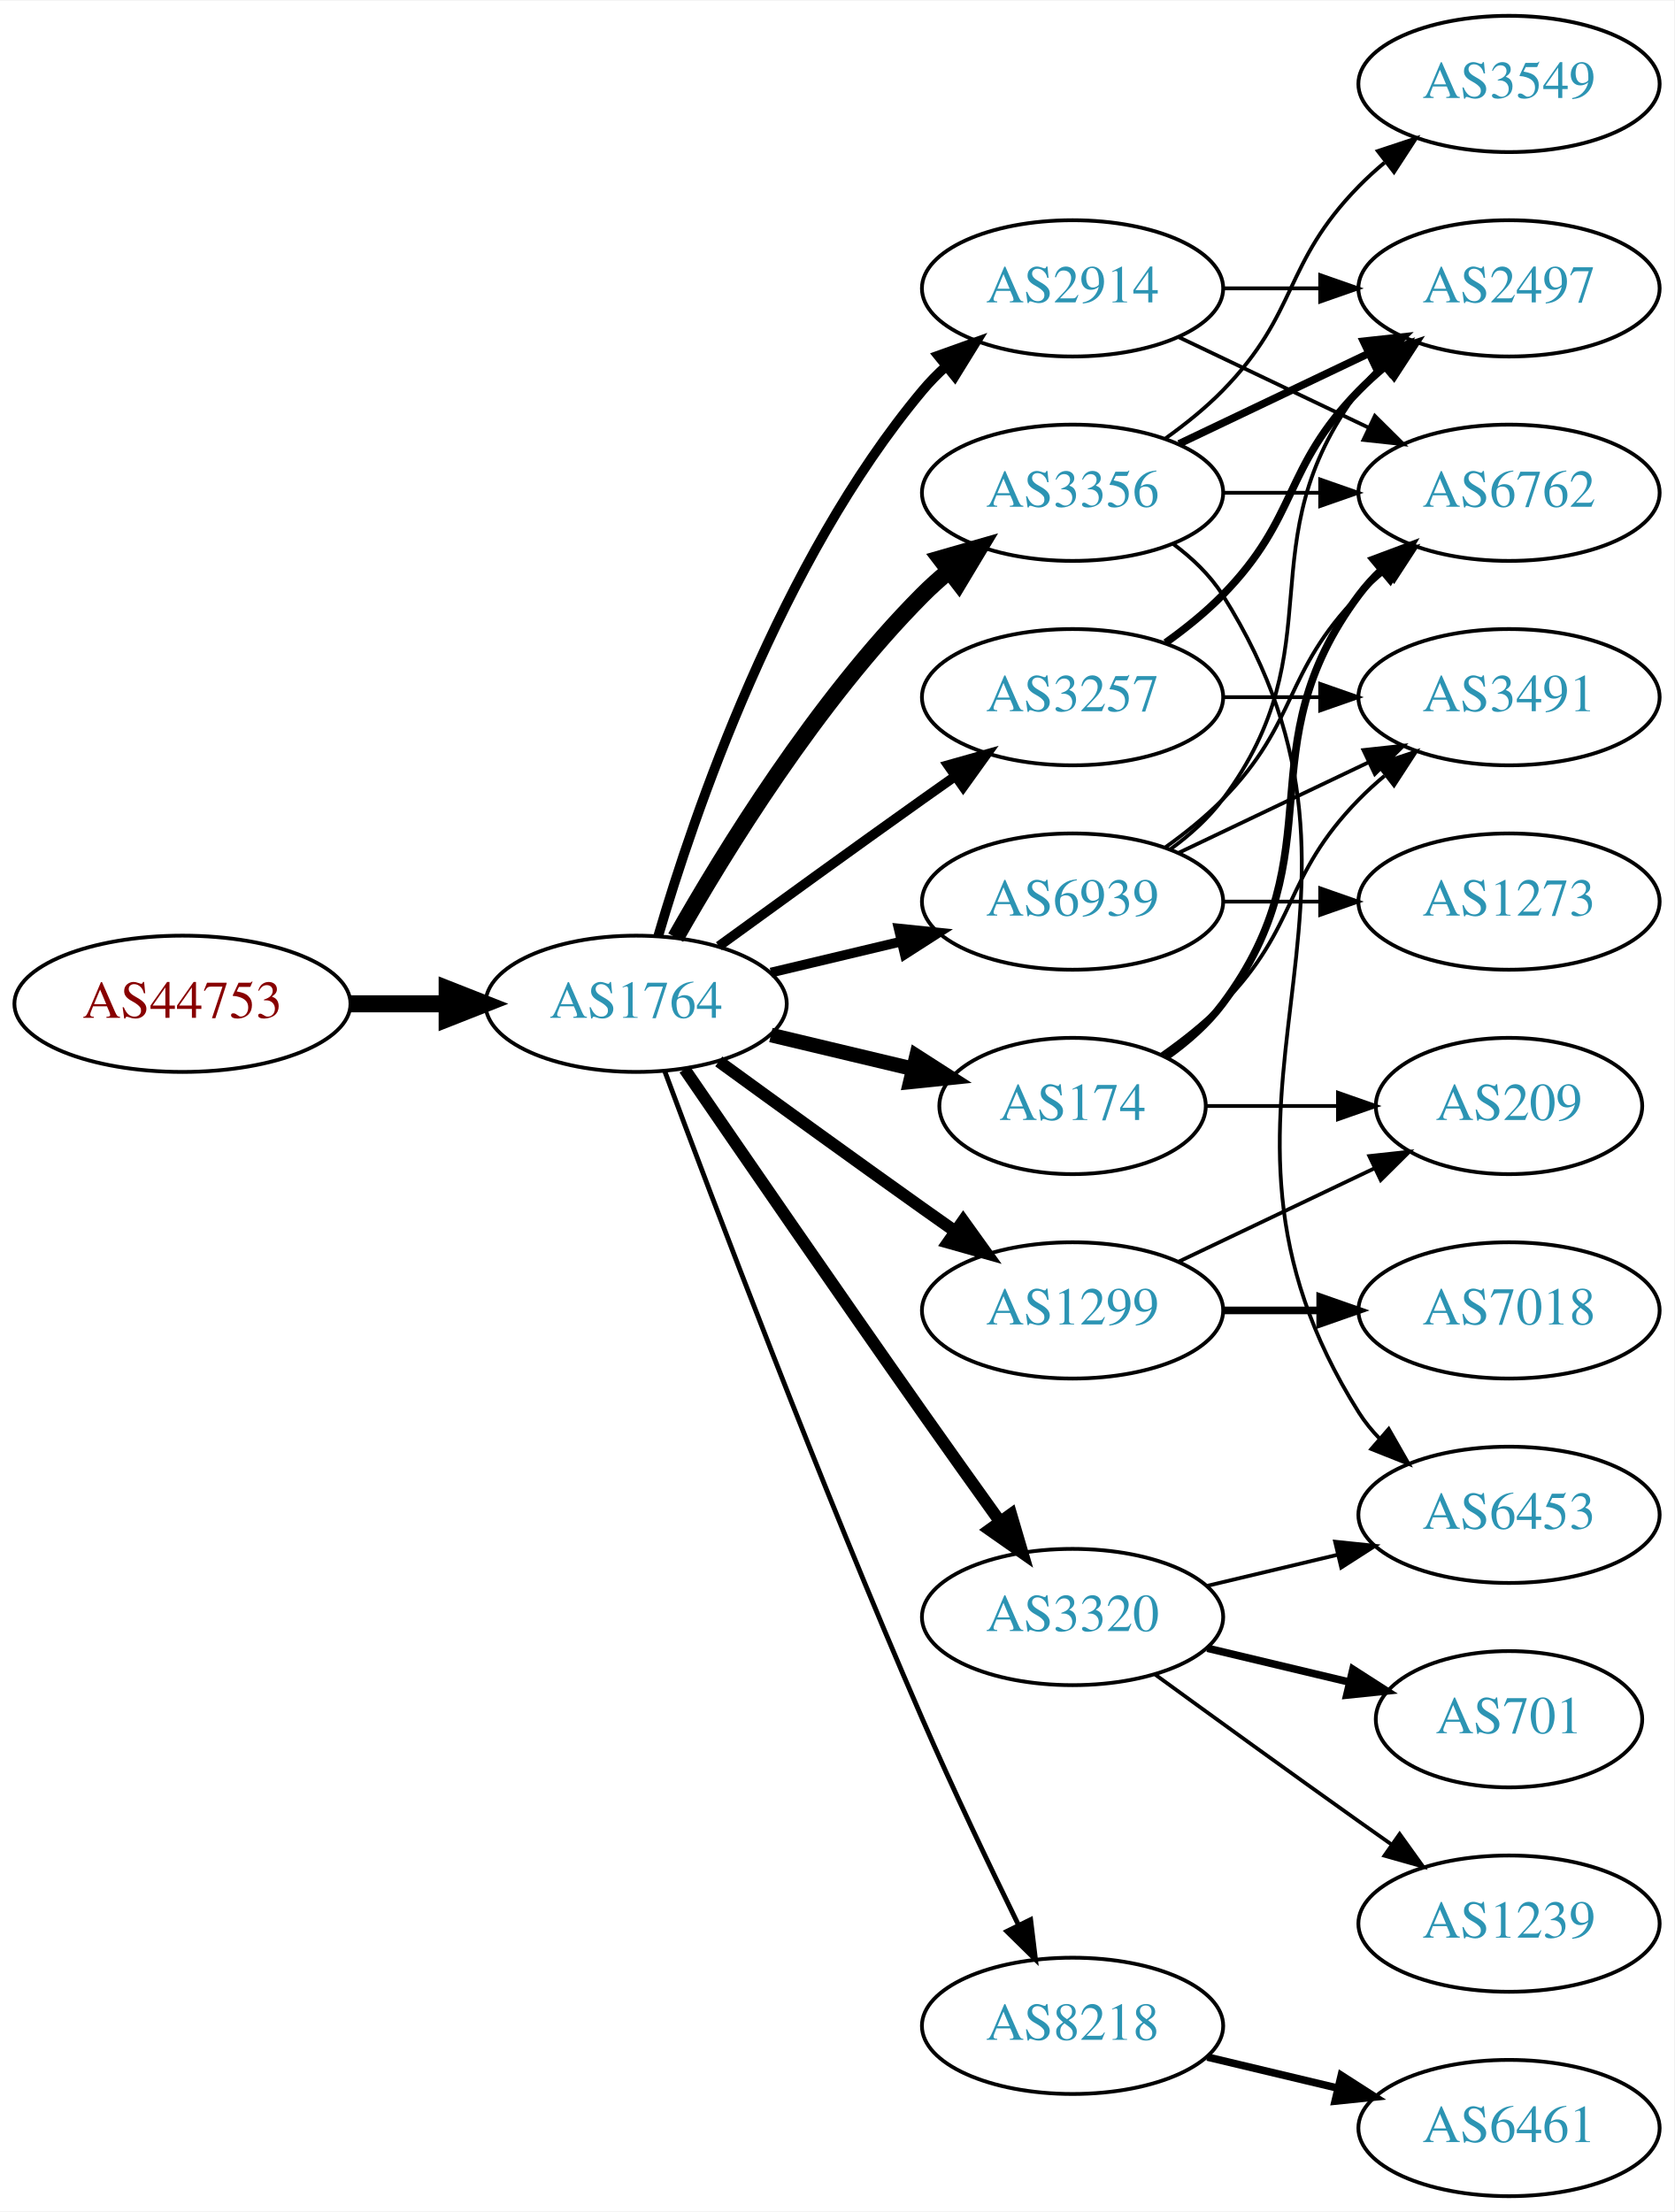
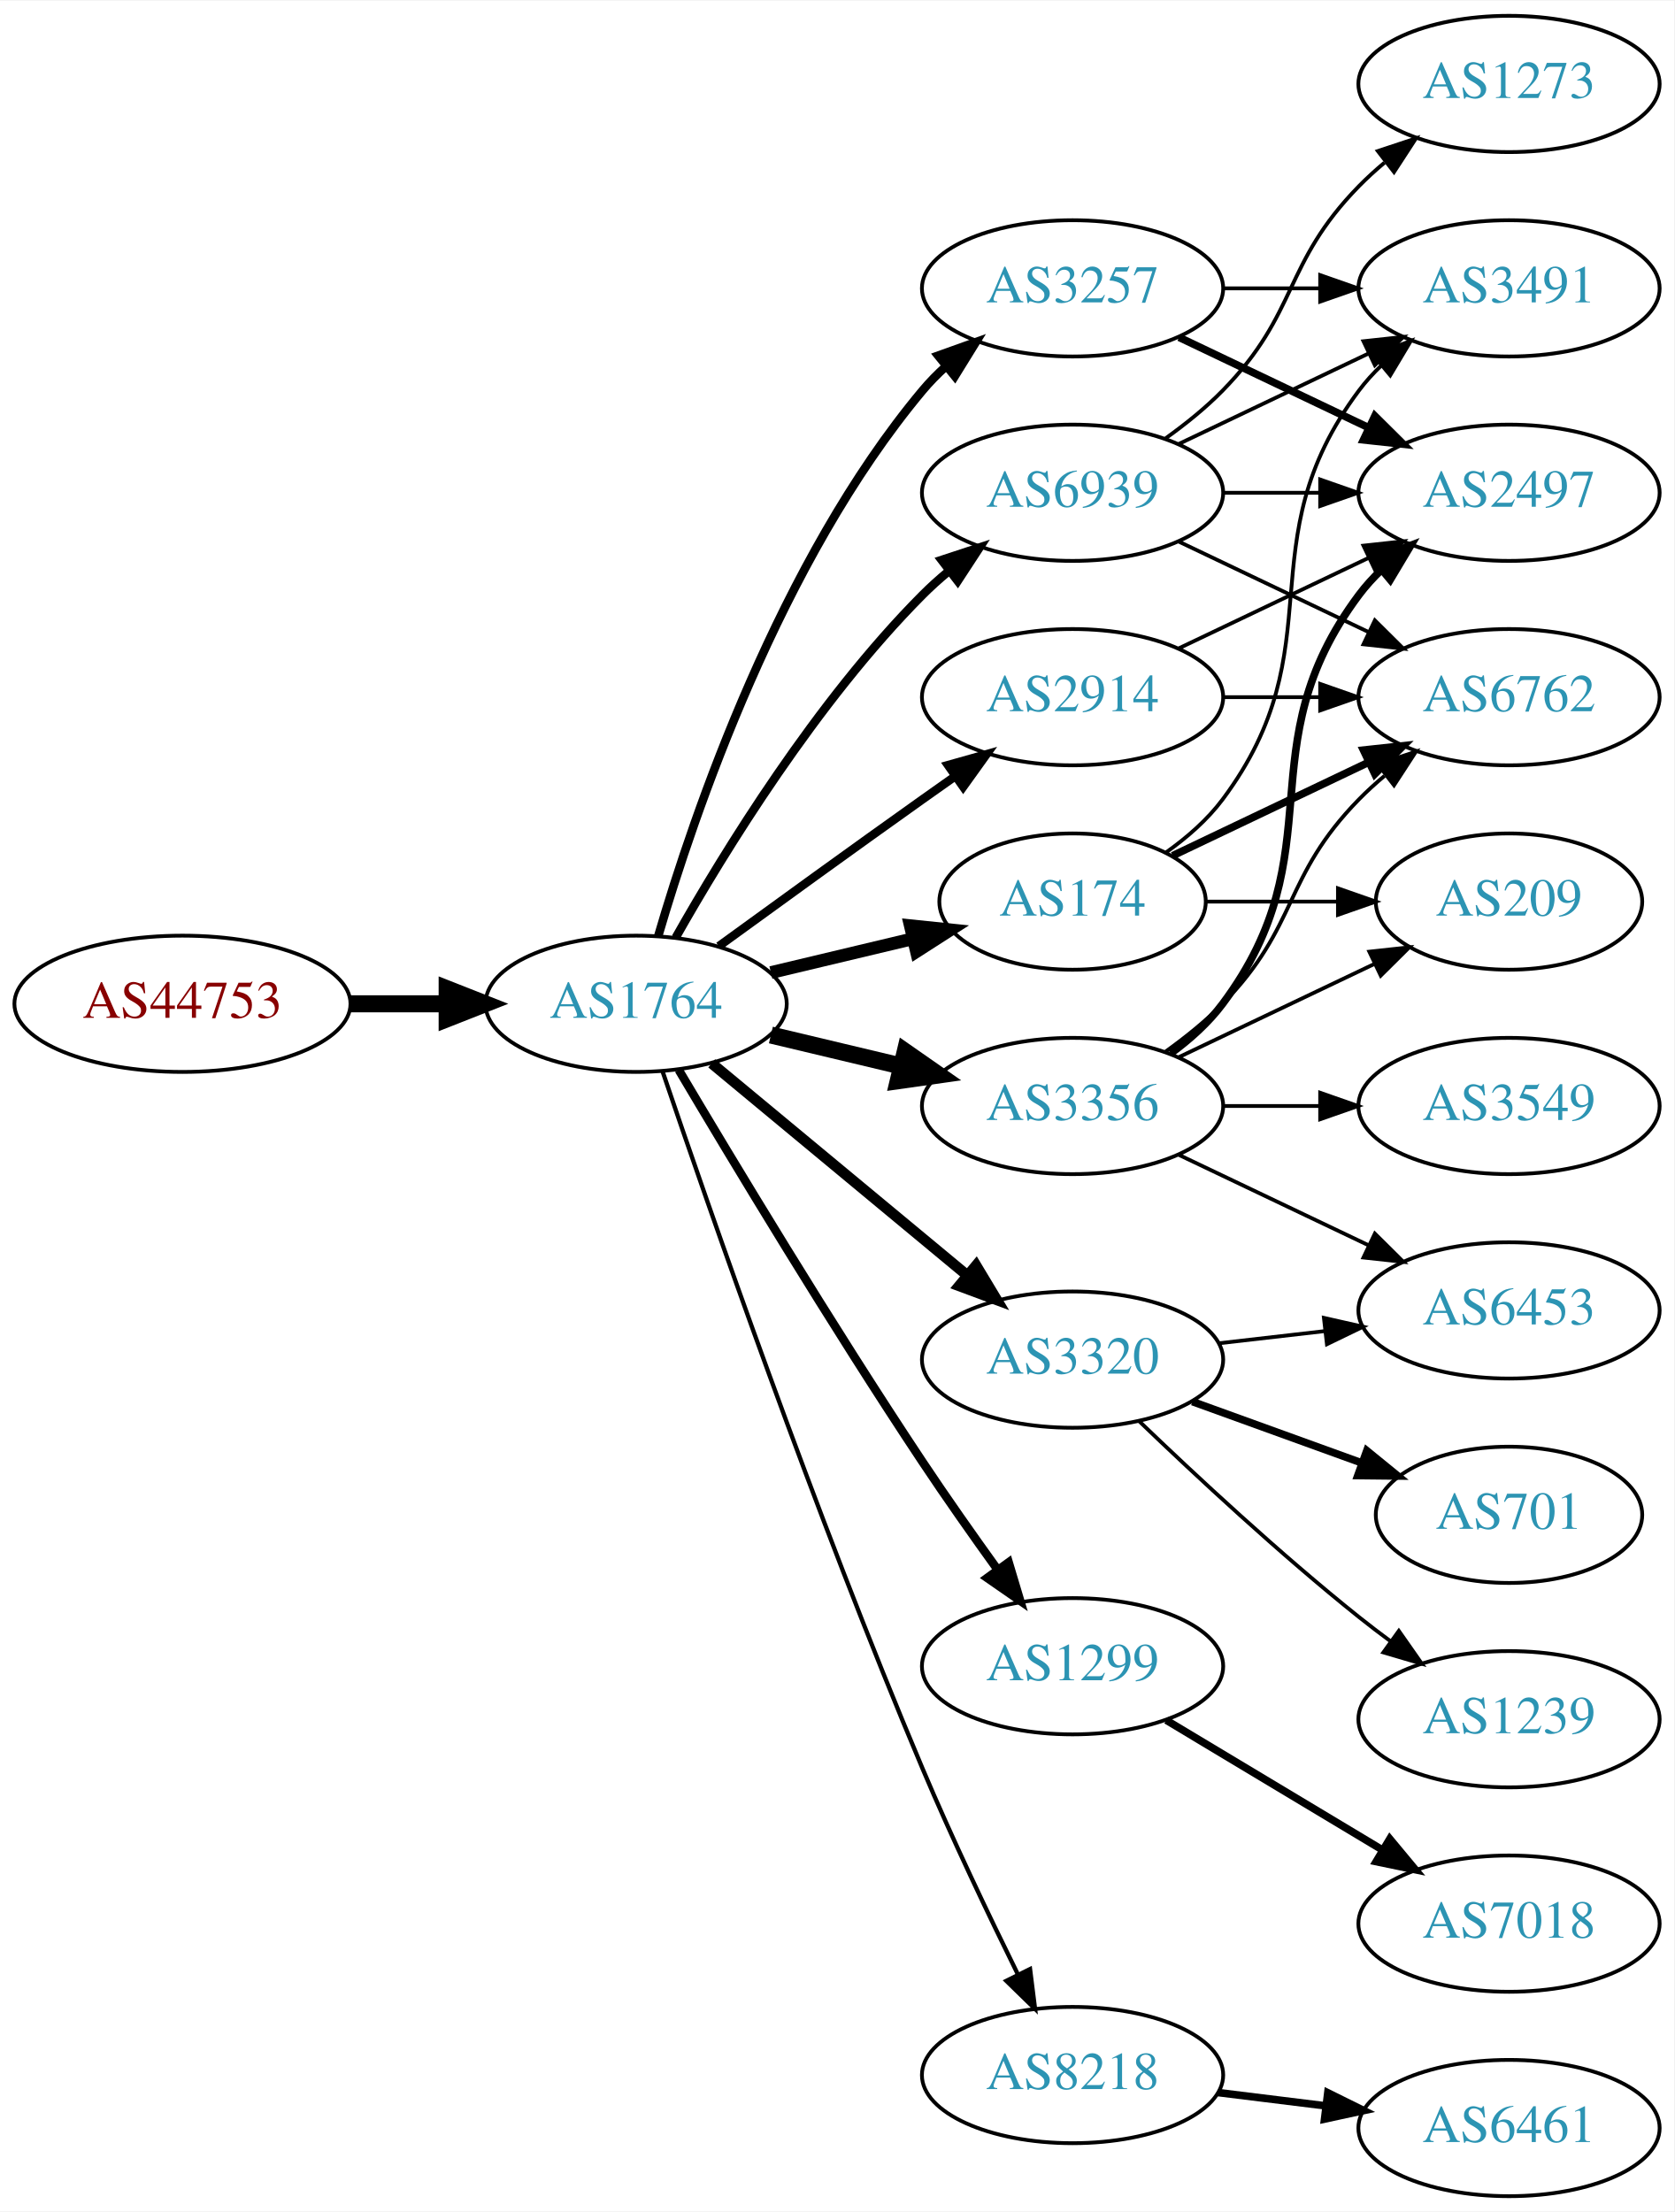
<svg xmlns="http://www.w3.org/2000/svg" xmlns:xlink="http://www.w3.org/1999/xlink" width="442pt" height="584pt" viewBox="0.00 0.00 442.27 584.00">
  <g id="graph0" class="graph" transform="scale(1 1) rotate(0) translate(4 580)">
    <polygon fill="white" stroke="none" points="-4,4 -4,-580 438.271,-580 438.271,4 -4,4" />
    <g id="node1" class="node">
      <g id="a_node1">
        <a xlink:href="/asn/44753" xlink:title="AS44753 ~ Bacher Systems EDV GmbH [AT]">
          <ellipse fill="#ffffff" stroke="black" cx="44.196" cy="-315" rx="44.393" ry="18" />
          <text text-anchor="middle" x="44.196" y="-311.3" font-family="Times,serif" font-size="14.00" fill="#880000">AS44753</text>
        </a>
      </g>
    </g>
    <g id="node2" class="node">
      <g id="a_node2">
        <a xlink:href="/asn/1764" xlink:title="AS1764 ~ NEXTLAYER-AS [AT]">
          <ellipse fill="#ffffff" stroke="black" cx="164.039" cy="-315" rx="39.794" ry="18" />
          <text text-anchor="middle" x="164.039" y="-311.3" font-family="Times,serif" font-size="14.00" fill="#2c94b3">AS1764</text>
        </a>
      </g>
    </g>
    <g id="edge1" class="edge">
      <path fill="none" stroke="black" stroke-width="4.5" d="M88.407,-315C96.72,-315 105.482,-315 113.965,-315" />
      <polygon fill="black" stroke="black" stroke-width="4.5" points="114.123,-318.938 124.123,-315 114.123,-311.063 114.123,-318.938" />
    </g>
    <g id="node3" class="node">
      <g id="a_node3">
-         <a xlink:href="/asn/3356" xlink:title="AS3356 ~ Level 3 Parent, LLC [US]">
-           <ellipse fill="#ffffff" stroke="black" cx="279.332" cy="-450" rx="39.794" ry="18" />
-           <text text-anchor="middle" x="279.332" y="-446.3" font-family="Times,serif" font-size="14.00" fill="#2c94b3">AS3356</text>
+         <a xlink:href="/asn/3257" xlink:title="AS3257 ~ GTT [DE]">
+           <ellipse fill="#ffffff" stroke="black" cx="279.332" cy="-504" rx="39.794" ry="18" />
+           <text text-anchor="middle" x="279.332" y="-500.3" font-family="Times,serif" font-size="14.00" fill="#2c94b3">AS3257</text>
        </a>
      </g>
    </g>
    <g id="edge2" class="edge">
-       <path fill="none" stroke="black" stroke-width="4.5" d="M174.498,-332.49C187.28,-355.096 211.712,-394.886 239.685,-423 241.796,-425.121 244.092,-427.188 246.477,-429.171" />
-       <polygon fill="black" stroke="black" stroke-width="4.5" points="244.463,-432.589 254.793,-435.556 249.259,-426.343 244.463,-432.589" />
+       <path fill="none" stroke="black" stroke-width="2.25" d="M169.913,-333.002C179.227,-364.844 202.043,-431.981 239.685,-477 241.555,-479.237 243.654,-481.374 245.88,-483.396" />
+       <polygon fill="black" stroke="black" stroke-width="2.25" points="243.823,-486.234 253.799,-489.804 248.227,-480.793 243.823,-486.234" />
    </g>
    <g id="node4" class="node">
      <g id="a_node4">
-         <a xlink:href="/asn/174" xlink:title="AS174 ~ Cogent Communications [US]">
-           <ellipse fill="#ffffff" stroke="black" cx="279.332" cy="-288" rx="35.194" ry="18" />
-           <text text-anchor="middle" x="279.332" y="-284.3" font-family="Times,serif" font-size="14.00" fill="#2c94b3">AS174</text>
+         <a xlink:href="/asn/1299" xlink:title="AS1299 ~ Telia Carrier [EU]">
+           <ellipse fill="#ffffff" stroke="black" cx="279.332" cy="-140" rx="39.794" ry="18" />
+           <text text-anchor="middle" x="279.332" y="-136.3" font-family="Times,serif" font-size="14.00" fill="#2c94b3">AS1299</text>
        </a>
      </g>
    </g>
    <g id="edge3" class="edge">
-       <path fill="none" stroke="black" stroke-width="3.857" d="M199.646,-306.752C211.44,-303.942 224.745,-300.771 237.013,-297.847" />
-       <polygon fill="black" stroke="black" stroke-width="3.857" points="238.101,-301.186 247.018,-295.463 236.479,-294.376 238.101,-301.186" />
+       <path fill="none" stroke="black" stroke-width="2.25" d="M175.303,-297.533C189.366,-273.798 215.625,-230.171 239.685,-194 245.975,-184.544 253.147,-174.368 259.591,-165.428" />
+       <polygon fill="black" stroke="black" stroke-width="2.25" points="262.451,-167.447 265.494,-157.298 256.786,-163.334 262.451,-167.447" />
    </g>
    <g id="node5" class="node">
      <g id="a_node5">
-         <a xlink:href="/asn/8218" xlink:title="AS8218 ~ legacy Neotelecoms [FR]">
-           <ellipse fill="#ffffff" stroke="black" cx="279.332" cy="-45" rx="39.794" ry="18" />
-           <text text-anchor="middle" x="279.332" y="-41.3" font-family="Times,serif" font-size="14.00" fill="#2c94b3">AS8218</text>
+         <a xlink:href="/asn/2914" xlink:title="AS2914 ~ NTT America, Inc. [US]">
+           <ellipse fill="#ffffff" stroke="black" cx="279.332" cy="-396" rx="39.794" ry="18" />
+           <text text-anchor="middle" x="279.332" y="-392.3" font-family="Times,serif" font-size="14.00" fill="#2c94b3">AS2914</text>
        </a>
      </g>
    </g>
    <g id="edge4" class="edge">
-       <path fill="none" stroke="black" stroke-width="1.286" d="M171.632,-297.113C184.176,-263.364 212.644,-188.104 239.685,-126 247.669,-107.663 257.363,-87.351 265.044,-71.654" />
-       <polygon fill="black" stroke="black" stroke-width="1.286" points="268.257,-73.053 269.534,-62.536 261.976,-69.961 268.257,-73.053" />
+       <path fill="none" stroke="black" stroke-width="2.25" d="M185.887,-330.222C200.821,-341.091 221.435,-356.025 239.685,-369 242.506,-371.005 245.449,-373.085 248.397,-375.159" />
+       <polygon fill="black" stroke="black" stroke-width="2.25" points="246.424,-378.05 256.621,-380.926 250.443,-372.319 246.424,-378.05" />
    </g>
    <g id="node6" class="node">
      <g id="a_node6">
-         <a xlink:href="/asn/1299" xlink:title="AS1299 ~ Telia Carrier [EU]">
-           <ellipse fill="#ffffff" stroke="black" cx="279.332" cy="-234" rx="39.794" ry="18" />
-           <text text-anchor="middle" x="279.332" y="-230.3" font-family="Times,serif" font-size="14.00" fill="#2c94b3">AS1299</text>
+         <a xlink:href="/asn/3356" xlink:title="AS3356 ~ Level 3 Parent, LLC [US]">
+           <ellipse fill="#ffffff" stroke="black" cx="279.332" cy="-288" rx="39.794" ry="18" />
+           <text text-anchor="middle" x="279.332" y="-284.3" font-family="Times,serif" font-size="14.00" fill="#2c94b3">AS3356</text>
        </a>
      </g>
    </g>
    <g id="edge5" class="edge">
-       <path fill="none" stroke="black" stroke-width="3.214" d="M185.887,-299.778C200.821,-288.909 221.435,-273.975 239.685,-261 242.506,-258.995 245.449,-256.915 248.397,-254.841" />
-       <polygon fill="black" stroke="black" stroke-width="3.214" points="250.443,-257.681 256.621,-249.074 246.424,-251.95 250.443,-257.681" />
+       <path fill="none" stroke="black" stroke-width="4.5" d="M199.646,-306.752C210.517,-304.162 222.671,-301.265 234.114,-298.538" />
+       <polygon fill="black" stroke="black" stroke-width="4.5" points="235.122,-302.346 243.936,-296.197 233.296,-294.685 235.122,-302.346" />
    </g>
    <g id="node7" class="node">
      <g id="a_node7">
-         <a xlink:href="/asn/3320" xlink:title="AS3320 ~ DTAG [DE]">
-           <ellipse fill="#ffffff" stroke="black" cx="279.332" cy="-153" rx="39.794" ry="18" />
-           <text text-anchor="middle" x="279.332" y="-149.3" font-family="Times,serif" font-size="14.00" fill="#2c94b3">AS3320</text>
+         <a xlink:href="/asn/174" xlink:title="AS174 ~ Cogent Communications [US]">
+           <ellipse fill="#ffffff" stroke="black" cx="279.332" cy="-342" rx="35.194" ry="18" />
+           <text text-anchor="middle" x="279.332" y="-338.3" font-family="Times,serif" font-size="14.00" fill="#2c94b3">AS174</text>
        </a>
      </g>
    </g>
    <g id="edge6" class="edge">
-       <path fill="none" stroke="black" stroke-width="3.214" d="M176.846,-297.731C191.489,-276.358 217.262,-238.88 239.685,-207 246.32,-197.567 253.67,-187.261 260.164,-178.205" />
-       <polygon fill="black" stroke="black" stroke-width="3.214" points="263.085,-180.138 266.076,-169.974 257.399,-176.054 263.085,-180.138" />
+       <path fill="none" stroke="black" stroke-width="3.375" d="M199.646,-323.248C211.44,-326.058 224.745,-329.229 237.013,-332.153" />
+       <polygon fill="black" stroke="black" stroke-width="3.375" points="236.479,-335.624 247.018,-334.537 238.101,-328.814 236.479,-335.624" />
    </g>
    <g id="node8" class="node">
      <g id="a_node8">
-         <a xlink:href="/asn/3257" xlink:title="AS3257 ~ GTT [DE]">
-           <ellipse fill="#ffffff" stroke="black" cx="279.332" cy="-396" rx="39.794" ry="18" />
-           <text text-anchor="middle" x="279.332" y="-392.3" font-family="Times,serif" font-size="14.00" fill="#2c94b3">AS3257</text>
+         <a xlink:href="/asn/3320" xlink:title="AS3320 ~ DTAG [DE]">
+           <ellipse fill="#ffffff" stroke="black" cx="279.332" cy="-221" rx="39.794" ry="18" />
+           <text text-anchor="middle" x="279.332" y="-217.3" font-family="Times,serif" font-size="14.00" fill="#2c94b3">AS3320</text>
        </a>
      </g>
    </g>
    <g id="edge7" class="edge">
-       <path fill="none" stroke="black" stroke-width="2.571" d="M185.887,-330.222C200.821,-341.091 221.435,-356.025 239.685,-369 242.506,-371.005 245.449,-373.085 248.397,-375.159" />
-       <polygon fill="black" stroke="black" stroke-width="2.571" points="246.424,-378.05 256.621,-380.926 250.443,-372.319 246.424,-378.05" />
+       <path fill="none" stroke="black" stroke-width="2.812" d="M184.001,-299.267C202.464,-283.948 230.7,-260.52 251.471,-243.287" />
+       <polygon fill="black" stroke="black" stroke-width="2.812" points="253.846,-245.864 259.307,-236.785 249.376,-240.477 253.846,-245.864" />
    </g>
    <g id="node9" class="node">
      <g id="a_node9">
-         <a xlink:href="/asn/2914" xlink:title="AS2914 ~ NTT America, Inc. [US]">
-           <ellipse fill="#ffffff" stroke="black" cx="279.332" cy="-504" rx="39.794" ry="18" />
-           <text text-anchor="middle" x="279.332" y="-500.3" font-family="Times,serif" font-size="14.00" fill="#2c94b3">AS2914</text>
+         <a xlink:href="/asn/8218" xlink:title="AS8218 ~ legacy Neotelecoms [FR]">
+           <ellipse fill="#ffffff" stroke="black" cx="279.332" cy="-32" rx="39.794" ry="18" />
+           <text text-anchor="middle" x="279.332" y="-28.3" font-family="Times,serif" font-size="14.00" fill="#2c94b3">AS8218</text>
        </a>
      </g>
    </g>
    <g id="edge8" class="edge">
-       <path fill="none" stroke="black" stroke-width="2.571" d="M169.913,-333.002C179.227,-364.844 202.043,-431.981 239.685,-477 241.555,-479.237 243.654,-481.374 245.88,-483.396" />
-       <polygon fill="black" stroke="black" stroke-width="2.571" points="243.823,-486.234 253.799,-489.804 248.227,-480.793 243.823,-486.234" />
+       <path fill="none" stroke="black" stroke-width="1.125" d="M170.995,-297.226C183.004,-261.79 211.396,-179.99 239.685,-113 247.466,-94.576 257.16,-74.263 264.892,-58.589" />
+       <polygon fill="black" stroke="black" stroke-width="1.125" points="268.1,-59.999 269.419,-49.486 261.832,-56.882 268.1,-59.999" />
    </g>
    <g id="node10" class="node">
      <g id="a_node10">
        <a xlink:href="/asn/6939" xlink:title="AS6939 ~ Hurricane Electric LLC [US]">
-           <ellipse fill="#ffffff" stroke="black" cx="279.332" cy="-342" rx="39.794" ry="18" />
-           <text text-anchor="middle" x="279.332" y="-338.3" font-family="Times,serif" font-size="14.00" fill="#2c94b3">AS6939</text>
+           <ellipse fill="#ffffff" stroke="black" cx="279.332" cy="-450" rx="39.794" ry="18" />
+           <text text-anchor="middle" x="279.332" y="-446.3" font-family="Times,serif" font-size="14.00" fill="#2c94b3">AS6939</text>
        </a>
      </g>
    </g>
    <g id="edge9" class="edge">
-       <path fill="none" stroke="black" stroke-width="2.571" d="M199.646,-323.248C210.517,-325.838 222.671,-328.735 234.114,-331.462" />
-       <polygon fill="black" stroke="black" stroke-width="2.571" points="233.397,-334.889 243.936,-333.803 235.02,-328.08 233.397,-334.889" />
+       <path fill="none" stroke="black" stroke-width="2.25" d="M174.498,-332.49C187.28,-355.096 211.712,-394.886 239.685,-423 241.796,-425.121 244.092,-427.188 246.477,-429.171" />
+       <polygon fill="black" stroke="black" stroke-width="2.25" points="244.73,-432.242 254.793,-435.556 248.993,-426.69 244.73,-432.242" />
    </g>
    <g id="node11" class="node">
      <g id="a_node11">
+         <a xlink:href="/asn/3491" xlink:title="AS3491 ~ PCCW Global, Inc. [US]">
+           <ellipse fill="#ffffff" stroke="black" cx="394.625" cy="-504" rx="39.794" ry="18" />
+           <text text-anchor="middle" x="394.625" y="-500.3" font-family="Times,serif" font-size="14.00" fill="#2c94b3">AS3491</text>
+         </a>
+       </g>
+     </g>
+     <g id="edge10" class="edge">
+       <path fill="none" stroke="black" d="M319.004,-504C327.207,-504 335.971,-504 344.503,-504" />
+       <polygon fill="black" stroke="black" points="344.742,-507.5 354.742,-504 344.742,-500.5 344.742,-507.5" />
+     </g>
+     <g id="node12" class="node">
+       <g id="a_node12">
+         <a xlink:href="/asn/2497" xlink:title="AS2497 ~ Internet Initiative Japan Inc. [JP]">
+           <ellipse fill="#ffffff" stroke="black" cx="394.625" cy="-450" rx="39.794" ry="18" />
+           <text text-anchor="middle" x="394.625" y="-446.3" font-family="Times,serif" font-size="14.00" fill="#2c94b3">AS2497</text>
+         </a>
+       </g>
+     </g>
+     <g id="edge11" class="edge">
+       <path fill="none" stroke="black" stroke-width="2" d="M307.468,-491.066C322.462,-483.919 341.283,-474.948 357.506,-467.215" />
+       <polygon fill="black" stroke="black" stroke-width="2" points="359.188,-470.291 366.71,-462.829 356.177,-463.972 359.188,-470.291" />
+     </g>
+     <g id="node17" class="node">
+       <g id="a_node17">
+         <a xlink:href="/asn/7018" xlink:title="AS7018 ~ AT&amp;T Services, Inc. [US]">
+           <ellipse fill="#ffffff" stroke="black" cx="394.625" cy="-72" rx="39.794" ry="18" />
+           <text text-anchor="middle" x="394.625" y="-68.3" font-family="Times,serif" font-size="14.00" fill="#2c94b3">AS7018</text>
+         </a>
+       </g>
+     </g>
+     <g id="edge22" class="edge">
+       <path fill="none" stroke="black" stroke-width="2" d="M304.082,-125.745C320.698,-115.771 343.094,-102.329 361.331,-91.383" />
+       <polygon fill="black" stroke="black" stroke-width="2" points="363.133,-94.384 369.906,-86.236 359.531,-88.382 363.133,-94.384" />
+     </g>
+     <g id="edge12" class="edge">
+       <path fill="none" stroke="black" d="M307.468,-408.934C322.462,-416.081 341.283,-425.052 357.506,-432.785" />
+       <polygon fill="black" stroke="black" points="356.177,-436.028 366.71,-437.171 359.188,-429.709 356.177,-436.028" />
+     </g>
+     <g id="node13" class="node">
+       <g id="a_node13">
        <a xlink:href="/asn/6762" xlink:title="AS6762 ~ TELECOM ITALIA SPARKLE S.p.A. [IT]">
-           <ellipse fill="#ffffff" stroke="black" cx="394.625" cy="-450" rx="39.794" ry="18" />
-           <text text-anchor="middle" x="394.625" y="-446.3" font-family="Times,serif" font-size="14.00" fill="#2c94b3">AS6762</text>
-         </a>
-       </g>
+           <ellipse fill="#ffffff" stroke="black" cx="394.625" cy="-396" rx="39.794" ry="18" />
+           <text text-anchor="middle" x="394.625" y="-392.3" font-family="Times,serif" font-size="14.00" fill="#2c94b3">AS6762</text>
+         </a>
+       </g>
+     </g>
+     <g id="edge13" class="edge">
+       <path fill="none" stroke="black" d="M319.004,-396C327.207,-396 335.971,-396 344.503,-396" />
+       <polygon fill="black" stroke="black" points="344.742,-399.5 354.742,-396 344.742,-392.5 344.742,-399.5" />
+     </g>
+     <g id="edge16" class="edge">
+       <path fill="none" stroke="black" stroke-width="2" d="M305.262,-301.882C310.338,-305.611 315.256,-310.016 318.978,-315 349.249,-355.542 324.707,-382.458 354.978,-423 356.723,-425.336 358.73,-427.545 360.893,-429.617" />
+       <polygon fill="black" stroke="black" stroke-width="2" points="358.771,-432.405 368.694,-436.118 363.253,-427.027 358.771,-432.405" />
+     </g>
+     <g id="edge14" class="edge">
+       <path fill="none" stroke="black" d="M303.926,-302.389C309.182,-306.148 314.513,-310.437 318.978,-315 339.151,-335.617 334.806,-348.383 354.978,-369 357.071,-371.139 359.354,-373.218 361.731,-375.21" />
+       <polygon fill="black" stroke="black" points="359.974,-378.275 370.031,-381.611 364.249,-372.732 359.974,-378.275" />
+     </g>
+     <g id="node14" class="node">
+       <g id="a_node14">
+         <a xlink:href="/asn/6453" xlink:title="AS6453 ~ TATA COMMUNICATIONS (AMERICA) INC [US]">
+           <ellipse fill="#ffffff" stroke="black" cx="394.625" cy="-234" rx="39.794" ry="18" />
+           <text text-anchor="middle" x="394.625" y="-230.3" font-family="Times,serif" font-size="14.00" fill="#2c94b3">AS6453</text>
+         </a>
+       </g>
+     </g>
+     <g id="edge15" class="edge">
+       <path fill="none" stroke="black" d="M307.468,-275.066C322.462,-267.919 341.283,-258.948 357.506,-251.215" />
+       <polygon fill="black" stroke="black" points="359.188,-254.291 366.71,-246.829 356.177,-247.972 359.188,-254.291" />
+     </g>
+     <g id="node15" class="node">
+       <g id="a_node15">
+         <a xlink:href="/asn/3549" xlink:title="AS3549 ~ Level 3 Parent, LLC [US]">
+           <ellipse fill="#ffffff" stroke="black" cx="394.625" cy="-288" rx="39.794" ry="18" />
+           <text text-anchor="middle" x="394.625" y="-284.3" font-family="Times,serif" font-size="14.00" fill="#2c94b3">AS3549</text>
+         </a>
+       </g>
+     </g>
+     <g id="edge17" class="edge">
+       <path fill="none" stroke="black" d="M319.004,-288C327.207,-288 335.971,-288 344.503,-288" />
+       <polygon fill="black" stroke="black" points="344.742,-291.5 354.742,-288 344.742,-284.5 344.742,-291.5" />
+     </g>
+     <g id="node16" class="node">
+       <g id="a_node16">
+         <a xlink:href="/asn/209" xlink:title="AS209 ~ CenturyLink Communications, LLC [US]">
+           <ellipse fill="#ffffff" stroke="black" cx="394.625" cy="-342" rx="35.194" ry="18" />
+           <text text-anchor="middle" x="394.625" y="-338.3" font-family="Times,serif" font-size="14.00" fill="#2c94b3">AS209</text>
+         </a>
+       </g>
+     </g>
+     <g id="edge18" class="edge">
+       <path fill="none" stroke="black" d="M307.468,-300.934C322.9,-308.29 342.385,-317.577 358.92,-325.459" />
+       <polygon fill="black" stroke="black" points="357.729,-328.768 368.262,-329.911 360.741,-322.449 357.729,-328.768" />
+     </g>
+     <g id="edge19" class="edge">
+       <path fill="none" stroke="black" d="M304.058,-355.011C309.555,-358.919 314.963,-363.622 318.978,-369 349.249,-409.542 324.707,-436.458 354.978,-477 356.723,-479.336 358.73,-481.545 360.893,-483.617" />
+       <polygon fill="black" stroke="black" points="358.771,-486.405 368.694,-490.118 363.253,-481.027 358.771,-486.405" />
+     </g>
+     <g id="edge20" class="edge">
+       <path fill="none" stroke="black" stroke-width="2" d="M305.757,-354.119C321.059,-361.413 340.783,-370.814 357.665,-378.86" />
+       <polygon fill="black" stroke="black" stroke-width="2" points="356.172,-382.026 366.705,-383.169 359.184,-375.707 356.172,-382.026" />
+     </g>
+     <g id="edge21" class="edge">
+       <path fill="none" stroke="black" d="M314.631,-342C325.501,-342 337.678,-342 349.156,-342" />
+       <polygon fill="black" stroke="black" points="349.442,-345.5 359.442,-342 349.442,-338.5 349.442,-345.5" />
    </g>
    <g id="edge25" class="edge">
-       <path fill="none" stroke="black" d="M319.004,-450C327.207,-450 335.971,-450 344.503,-450" />
-       <polygon fill="black" stroke="black" points="344.742,-453.5 354.742,-450 344.742,-446.5 344.742,-453.5" />
+       <path fill="none" stroke="black" d="M318.057,-225.329C327.038,-226.359 336.737,-227.472 346.094,-228.546" />
+       <polygon fill="black" stroke="black" points="345.731,-232.027 356.064,-229.69 346.529,-225.073 345.731,-232.027" />
    </g>
    <g id="node18" class="node">
      <g id="a_node18">
-         <a xlink:href="/asn/6453" xlink:title="AS6453 ~ TATA COMMUNICATIONS (AMERICA) INC [US]">
-           <ellipse fill="#ffffff" stroke="black" cx="394.625" cy="-180" rx="39.794" ry="18" />
-           <text text-anchor="middle" x="394.625" y="-176.3" font-family="Times,serif" font-size="14.00" fill="#2c94b3">AS6453</text>
-         </a>
-       </g>
-     </g>
-     <g id="edge24" class="edge">
-       <path fill="none" stroke="black" d="M305.858,-436.528C310.903,-432.777 315.658,-428.26 318.978,-423 370.928,-340.7 303.028,-289.3 354.978,-207 356.534,-204.534 358.406,-202.232 360.475,-200.095" />
-       <polygon fill="black" stroke="black" points="362.845,-202.673 368.099,-193.472 358.254,-197.389 362.845,-202.673" />
+         <a xlink:href="/asn/1239" xlink:title="AS1239 ~ Sprint [US]">
+           <ellipse fill="#ffffff" stroke="black" cx="394.625" cy="-126" rx="39.794" ry="18" />
+           <text text-anchor="middle" x="394.625" y="-122.3" font-family="Times,serif" font-size="14.00" fill="#2c94b3">AS1239</text>
+         </a>
+       </g>
+     </g>
+     <g id="edge23" class="edge">
+       <path fill="none" stroke="black" d="M296.975,-204.688C311.751,-190.49 334.164,-169.637 354.978,-153 357.681,-150.839 360.546,-148.656 363.444,-146.516" />
+       <polygon fill="black" stroke="black" points="365.521,-149.334 371.599,-140.656 361.436,-143.65 365.521,-149.334" />
    </g>
    <g id="node19" class="node">
      <g id="a_node19">
-         <a xlink:href="/asn/2497" xlink:title="AS2497 ~ Internet Initiative Japan Inc. [JP]">
-           <ellipse fill="#ffffff" stroke="black" cx="394.625" cy="-504" rx="39.794" ry="18" />
-           <text text-anchor="middle" x="394.625" y="-500.3" font-family="Times,serif" font-size="14.00" fill="#2c94b3">AS2497</text>
-         </a>
-       </g>
-     </g>
-     <g id="edge23" class="edge">
-       <path fill="none" stroke="black" stroke-width="2" d="M307.468,-462.934C322.462,-470.081 341.283,-479.052 357.506,-486.785" />
-       <polygon fill="black" stroke="black" stroke-width="2" points="356.177,-490.028 366.71,-491.171 359.188,-483.709 356.177,-490.028" />
+         <a xlink:href="/asn/701" xlink:title="AS701 ~ UUNET [US]">
+           <ellipse fill="#ffffff" stroke="black" cx="394.625" cy="-180" rx="35.194" ry="18" />
+           <text text-anchor="middle" x="394.625" y="-176.3" font-family="Times,serif" font-size="14.00" fill="#2c94b3">AS701</text>
+         </a>
+       </g>
+     </g>
+     <g id="edge24" class="edge">
+       <path fill="none" stroke="black" stroke-width="2" d="M310.99,-209.905C324.727,-204.933 341.068,-199.02 355.577,-193.769" />
+       <polygon fill="black" stroke="black" stroke-width="2" points="357.062,-196.954 365.275,-190.26 354.68,-190.372 357.062,-196.954" />
    </g>
    <g id="node20" class="node">
      <g id="a_node20">
-         <a xlink:href="/asn/3549" xlink:title="AS3549 ~ Level 3 Parent, LLC [US]">
-           <ellipse fill="#ffffff" stroke="black" cx="394.625" cy="-558" rx="39.794" ry="18" />
-           <text text-anchor="middle" x="394.625" y="-554.3" font-family="Times,serif" font-size="14.00" fill="#2c94b3">AS3549</text>
-         </a>
-       </g>
-     </g>
-     <g id="edge26" class="edge">
-       <path fill="none" stroke="black" d="M303.926,-464.389C309.182,-468.148 314.513,-472.437 318.978,-477 339.151,-497.617 334.806,-510.383 354.978,-531 357.071,-533.139 359.354,-535.218 361.731,-537.21" />
-       <polygon fill="black" stroke="black" points="359.974,-540.275 370.031,-543.611 364.249,-534.732 359.974,-540.275" />
-     </g>
-     <g id="edge10" class="edge">
-       <path fill="none" stroke="black" stroke-width="2" d="M304.058,-301.011C309.555,-304.919 314.963,-309.622 318.978,-315 349.249,-355.542 324.707,-382.458 354.978,-423 356.723,-425.336 358.73,-427.545 360.893,-429.617" />
-       <polygon fill="black" stroke="black" stroke-width="2" points="358.771,-432.405 368.694,-436.118 363.253,-427.027 358.771,-432.405" />
-     </g>
-     <g id="node12" class="node">
-       <g id="a_node12">
-         <a xlink:href="/asn/3491" xlink:title="AS3491 ~ PCCW Global, Inc. [US]">
-           <ellipse fill="#ffffff" stroke="black" cx="394.625" cy="-396" rx="39.794" ry="18" />
-           <text text-anchor="middle" x="394.625" y="-392.3" font-family="Times,serif" font-size="14.00" fill="#2c94b3">AS3491</text>
-         </a>
-       </g>
-     </g>
-     <g id="edge11" class="edge">
-       <path fill="none" stroke="black" d="M302.714,-301.532C308.356,-305.49 314.17,-310.086 318.978,-315 339.151,-335.617 334.806,-348.383 354.978,-369 357.071,-371.139 359.354,-373.218 361.731,-375.21" />
-       <polygon fill="black" stroke="black" points="359.974,-378.275 370.031,-381.611 364.249,-372.732 359.974,-378.275" />
-     </g>
-     <g id="node13" class="node">
-       <g id="a_node13">
-         <a xlink:href="/asn/209" xlink:title="AS209 ~ CenturyLink Communications, LLC [US]">
-           <ellipse fill="#ffffff" stroke="black" cx="394.625" cy="-288" rx="35.194" ry="18" />
-           <text text-anchor="middle" x="394.625" y="-284.3" font-family="Times,serif" font-size="14.00" fill="#2c94b3">AS209</text>
-         </a>
-       </g>
-     </g>
-     <g id="edge12" class="edge">
-       <path fill="none" stroke="black" d="M314.631,-288C325.501,-288 337.678,-288 349.156,-288" />
-       <polygon fill="black" stroke="black" points="349.442,-291.5 359.442,-288 349.442,-284.5 349.442,-291.5" />
-     </g>
-     <g id="node14" class="node">
-       <g id="a_node14">
        <a xlink:href="/asn/6461" xlink:title="AS6461 ~ Zayo Bandwidth [US]">
          <ellipse fill="#ffffff" stroke="black" cx="394.625" cy="-18" rx="39.794" ry="18" />
          <text text-anchor="middle" x="394.625" y="-14.3" font-family="Times,serif" font-size="14.00" fill="#2c94b3">AS6461</text>
        </a>
      </g>
    </g>
-     <g id="edge13" class="edge">
-       <path fill="none" stroke="black" stroke-width="2" d="M314.939,-36.752C325.81,-34.162 337.964,-31.265 349.407,-28.538" />
-       <polygon fill="black" stroke="black" stroke-width="2" points="350.313,-31.92 359.229,-26.197 348.69,-25.111 350.313,-31.92" />
-     </g>
-     <g id="edge15" class="edge">
-       <path fill="none" stroke="black" d="M307.468,-246.934C322.9,-254.29 342.385,-263.577 358.92,-271.459" />
-       <polygon fill="black" stroke="black" points="357.729,-274.768 368.262,-275.911 360.741,-268.449 357.729,-274.768" />
-     </g>
-     <g id="node15" class="node">
-       <g id="a_node15">
-         <a xlink:href="/asn/7018" xlink:title="AS7018 ~ AT&amp;T Services, Inc. [US]">
-           <ellipse fill="#ffffff" stroke="black" cx="394.625" cy="-234" rx="39.794" ry="18" />
-           <text text-anchor="middle" x="394.625" y="-230.3" font-family="Times,serif" font-size="14.00" fill="#2c94b3">AS7018</text>
-         </a>
-       </g>
-     </g>
-     <g id="edge14" class="edge">
-       <path fill="none" stroke="black" stroke-width="2" d="M319.004,-234C327.207,-234 335.971,-234 344.503,-234" />
-       <polygon fill="black" stroke="black" stroke-width="2" points="344.742,-237.5 354.742,-234 344.742,-230.5 344.742,-237.5" />
-     </g>
-     <g id="node16" class="node">
-       <g id="a_node16">
-         <a xlink:href="/asn/1239" xlink:title="AS1239 ~ Sprint [US]">
-           <ellipse fill="#ffffff" stroke="black" cx="394.625" cy="-72" rx="39.794" ry="18" />
-           <text text-anchor="middle" x="394.625" y="-68.3" font-family="Times,serif" font-size="14.00" fill="#2c94b3">AS1239</text>
-         </a>
-       </g>
-     </g>
-     <g id="edge16" class="edge">
-       <path fill="none" stroke="black" d="M301.18,-137.778C316.114,-126.909 336.727,-111.975 354.978,-99 357.799,-96.995 360.742,-94.915 363.69,-92.841" />
-       <polygon fill="black" stroke="black" points="365.736,-95.681 371.914,-87.074 361.717,-89.95 365.736,-95.681" />
-     </g>
-     <g id="node17" class="node">
-       <g id="a_node17">
-         <a xlink:href="/asn/701" xlink:title="AS701 ~ UUNET [US]">
-           <ellipse fill="#ffffff" stroke="black" cx="394.625" cy="-126" rx="35.194" ry="18" />
-           <text text-anchor="middle" x="394.625" y="-122.3" font-family="Times,serif" font-size="14.00" fill="#2c94b3">AS701</text>
-         </a>
-       </g>
-     </g>
-     <g id="edge17" class="edge">
-       <path fill="none" stroke="black" stroke-width="2" d="M314.939,-144.752C326.733,-141.942 340.038,-138.771 352.306,-135.847" />
-       <polygon fill="black" stroke="black" stroke-width="2" points="353.394,-139.186 362.311,-133.463 351.772,-132.376 353.394,-139.186" />
-     </g>
-     <g id="edge18" class="edge">
-       <path fill="none" stroke="black" d="M314.939,-161.248C325.81,-163.838 337.964,-166.735 349.407,-169.462" />
-       <polygon fill="black" stroke="black" points="348.69,-172.889 359.229,-171.803 350.313,-166.08 348.69,-172.889" />
-     </g>
-     <g id="edge20" class="edge">
-       <path fill="none" stroke="black" d="M319.004,-396C327.207,-396 335.971,-396 344.503,-396" />
-       <polygon fill="black" stroke="black" points="344.742,-399.5 354.742,-396 344.742,-392.5 344.742,-399.5" />
-     </g>
-     <g id="edge19" class="edge">
-       <path fill="none" stroke="black" stroke-width="2" d="M303.926,-410.389C309.182,-414.148 314.513,-418.437 318.978,-423 339.151,-443.617 334.806,-456.383 354.978,-477 357.071,-479.139 359.354,-481.218 361.731,-483.21" />
-       <polygon fill="black" stroke="black" stroke-width="2" points="359.974,-486.275 370.031,-489.611 364.249,-480.732 359.974,-486.275" />
-     </g>
-     <g id="edge22" class="edge">
-       <path fill="none" stroke="black" d="M307.468,-491.066C322.462,-483.919 341.283,-474.948 357.506,-467.215" />
-       <polygon fill="black" stroke="black" points="359.188,-470.291 366.71,-462.829 356.177,-463.972 359.188,-470.291" />
-     </g>
-     <g id="edge21" class="edge">
-       <path fill="none" stroke="black" d="M319.004,-504C327.207,-504 335.971,-504 344.503,-504" />
-       <polygon fill="black" stroke="black" points="344.742,-507.5 354.742,-504 344.742,-500.5 344.742,-507.5" />
+     <g id="edge26" class="edge">
+       <path fill="none" stroke="black" stroke-width="2" d="M317.742,-27.377C326.83,-26.254 336.667,-25.038 346.152,-23.866" />
+       <polygon fill="black" stroke="black" stroke-width="2" points="346.758,-27.318 356.254,-22.618 345.9,-20.371 346.758,-27.318" />
    </g>
    <g id="edge28" class="edge">
-       <path fill="none" stroke="black" d="M303.926,-356.389C309.182,-360.148 314.513,-364.437 318.978,-369 339.151,-389.617 334.806,-402.383 354.978,-423 357.071,-425.139 359.354,-427.218 361.731,-429.21" />
-       <polygon fill="black" stroke="black" points="359.974,-432.275 370.031,-435.611 364.249,-426.732 359.974,-432.275" />
-     </g>
-     <g id="edge30" class="edge">
-       <path fill="none" stroke="black" d="M307.468,-354.934C322.462,-362.081 341.283,-371.052 357.506,-378.785" />
-       <polygon fill="black" stroke="black" points="356.177,-382.028 366.71,-383.171 359.188,-375.709 356.177,-382.028" />
+       <path fill="none" stroke="black" d="M307.468,-462.934C322.462,-470.081 341.283,-479.052 357.506,-486.785" />
+       <polygon fill="black" stroke="black" points="356.177,-490.028 366.71,-491.171 359.188,-483.709 356.177,-490.028" />
+     </g>
+     <g id="edge29" class="edge">
+       <path fill="none" stroke="black" d="M319.004,-450C327.207,-450 335.971,-450 344.503,-450" />
+       <polygon fill="black" stroke="black" points="344.742,-453.5 354.742,-450 344.742,-446.5 344.742,-453.5" />
    </g>
    <g id="edge27" class="edge">
-       <path fill="none" stroke="black" d="M305.262,-355.882C310.338,-359.611 315.256,-364.016 318.978,-369 349.249,-409.542 324.707,-436.458 354.978,-477 356.723,-479.336 358.73,-481.545 360.893,-483.617" />
-       <polygon fill="black" stroke="black" points="358.771,-486.405 368.694,-490.118 363.253,-481.027 358.771,-486.405" />
+       <path fill="none" stroke="black" d="M307.468,-437.066C322.462,-429.919 341.283,-420.948 357.506,-413.215" />
+       <polygon fill="black" stroke="black" points="359.188,-416.291 366.71,-408.829 356.177,-409.972 359.188,-416.291" />
    </g>
    <g id="node21" class="node">
      <g id="a_node21">
        <a xlink:href="/asn/1273" xlink:title="AS1273 ~ Vodafone Group PLC [EU]">
-           <ellipse fill="#ffffff" stroke="black" cx="394.625" cy="-342" rx="39.794" ry="18" />
-           <text text-anchor="middle" x="394.625" y="-338.3" font-family="Times,serif" font-size="14.00" fill="#2c94b3">AS1273</text>
-         </a>
-       </g>
-     </g>
-     <g id="edge29" class="edge">
-       <path fill="none" stroke="black" d="M319.004,-342C327.207,-342 335.971,-342 344.503,-342" />
-       <polygon fill="black" stroke="black" points="344.742,-345.5 354.742,-342 344.742,-338.5 344.742,-345.5" />
+           <ellipse fill="#ffffff" stroke="black" cx="394.625" cy="-558" rx="39.794" ry="18" />
+           <text text-anchor="middle" x="394.625" y="-554.3" font-family="Times,serif" font-size="14.00" fill="#2c94b3">AS1273</text>
+         </a>
+       </g>
+     </g>
+     <g id="edge30" class="edge">
+       <path fill="none" stroke="black" d="M303.926,-464.389C309.182,-468.148 314.513,-472.437 318.978,-477 339.151,-497.617 334.806,-510.383 354.978,-531 357.071,-533.139 359.354,-535.218 361.731,-537.21" />
+       <polygon fill="black" stroke="black" points="359.974,-540.275 370.031,-543.611 364.249,-534.732 359.974,-540.275" />
    </g>
  </g>
</svg>
